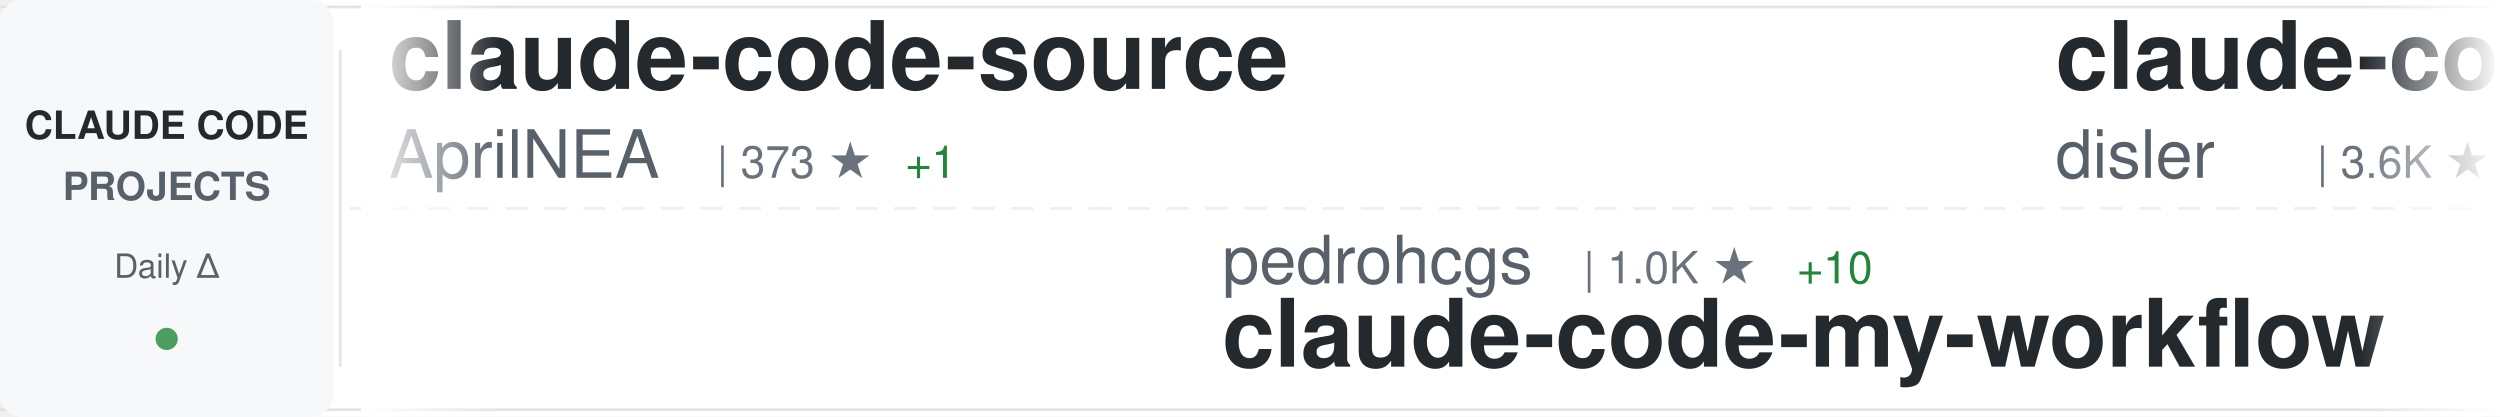
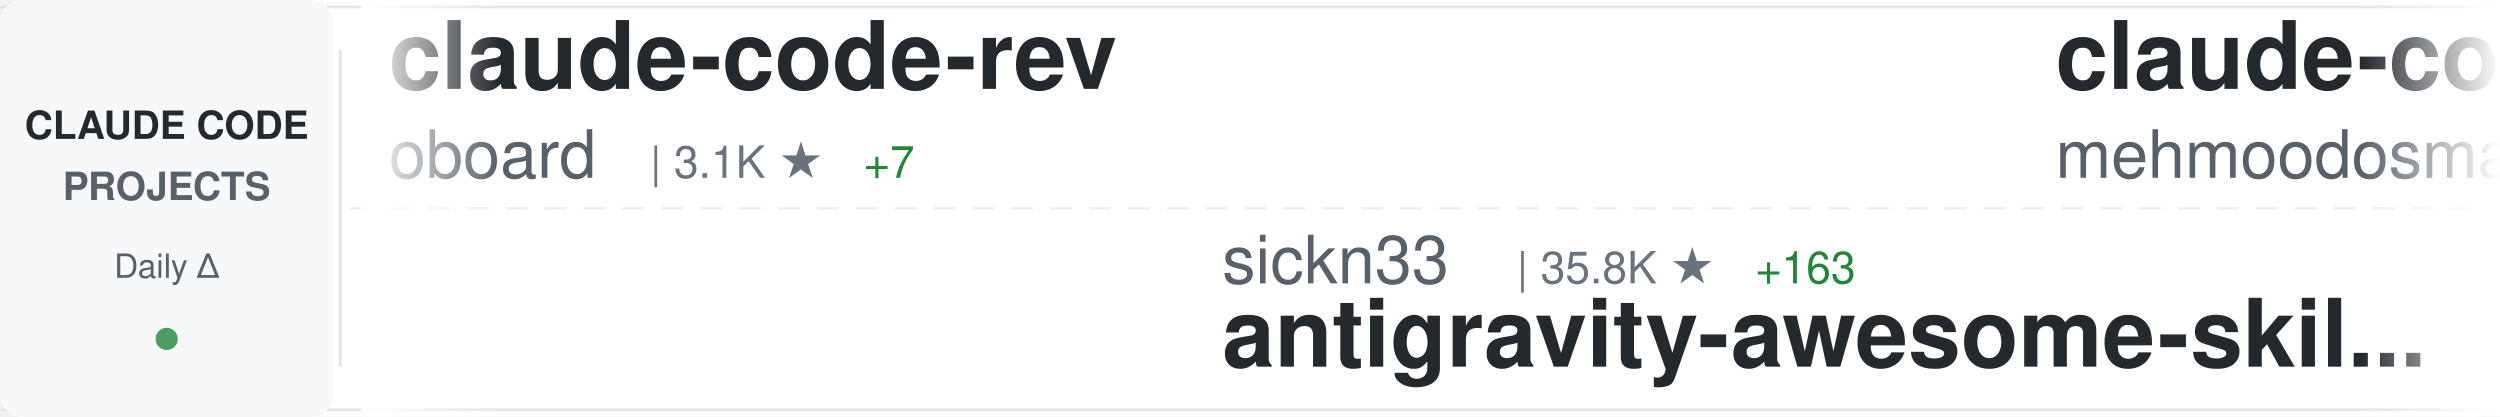
<svg xmlns="http://www.w3.org/2000/svg" width="900" height="150">
  <defs>
    <linearGradient id="awesomeLeftFade" x1="0%" y1="0%" x2="100%" y2="0%">
      <stop offset="0%" style="stop-color:#ffffff;stop-opacity:1" />
      <stop offset="100%" style="stop-color:#ffffff;stop-opacity:0" />
    </linearGradient>
    <linearGradient id="awesomeRightFade" x1="0%" y1="0%" x2="100%" y2="0%">
      <stop offset="0%" style="stop-color:#ffffff;stop-opacity:0" />
      <stop offset="100%" style="stop-color:#ffffff;stop-opacity:1" />
    </linearGradient>
  </defs>
  <rect width="900" height="150" fill="#ffffff" rx="8" />
  <rect x="0" y="2" width="900" height="1" fill="#e1e4e8" />
  <rect x="0" y="147" width="900" height="1" fill="#e1e4e8" />
  <line x1="0" y1="75" x2="900" y2="75" stroke="#e1e4e8" stroke-width="1" stroke-dasharray="8 6" opacity="0.6" />
  <rect x="0" y="0" width="120" height="150" fill="#f6f8fa" rx="8" />
  <text x="60" y="50" font-family="-apple-system, BlinkMacSystemFont, 'Segoe UI', Helvetica, Arial, sans-serif" font-size="14" font-weight="600" fill="#24292e" text-anchor="middle">CLAUDE CODE</text>
  <text x="60" y="72" font-family="-apple-system, BlinkMacSystemFont, 'Segoe UI', Helvetica, Arial, sans-serif" font-size="14" font-weight="600" fill="#586069" text-anchor="middle">PROJECTS</text>
  <text x="60" y="100" font-family="-apple-system, BlinkMacSystemFont, 'Segoe UI', Helvetica, Arial, sans-serif" font-size="12" font-weight="500" fill="#586069" text-anchor="middle">Daily Δ</text>
  <circle cx="60" cy="122" r="4" fill="#22863a" opacity="0.8" />
  <rect x="122" y="18" width="1" height="114" fill="#e1e4e8" />
  <clipPath id="awesomeTickerClip">
    <rect x="130" y="0" width="770" height="150" />
  </clipPath>
  <g clip-path="url(#awesomeTickerClip)">
    <g id="awesomeTickerItems">
      <animateTransform attributeName="transform" attributeType="XML" type="translate" from="0 0" to="-3000 0" dur="54s" repeatCount="indefinite" />
      <g transform="translate(0, 0)">
-         <text x="140" y="32" font-family="-apple-system, BlinkMacSystemFont, 'Segoe UI', Helvetica, Arial, sans-serif" font-size="34" font-weight="600" fill="#24292e">claude-code-source</text>
-         <text x="140" y="64" font-family="-apple-system, BlinkMacSystemFont, 'Segoe UI', Helvetica, Arial, sans-serif" font-size="24" font-weight="400" fill="#586069">AprilNEA</text>
-         <text x="258" y="64" font-family="-apple-system, BlinkMacSystemFont, 'Segoe UI', Helvetica, Arial, sans-serif" font-size="16" font-weight="500" fill="#6a737d">| 373 ★</text>
-         <text x="326" y="64" font-family="-apple-system, BlinkMacSystemFont, 'Segoe UI', Helvetica, Arial, sans-serif" font-size="16" font-weight="500" fill="#22863a"> +1</text>
+         <text x="140" y="32" font-family="-apple-system, BlinkMacSystemFont, 'Segoe UI', Helvetica, Arial, sans-serif" font-size="34" font-weight="600" fill="#24292e">claude-code-rev</text>
+         <text x="140" y="64" font-family="-apple-system, BlinkMacSystemFont, 'Segoe UI', Helvetica, Arial, sans-serif" font-size="24" font-weight="400" fill="#586069">oboard</text>
+         <text x="234" y="64" font-family="-apple-system, BlinkMacSystemFont, 'Segoe UI', Helvetica, Arial, sans-serif" font-size="16" font-weight="500" fill="#6a737d">| 3.1K ★</text>
+         <text x="311" y="64" font-family="-apple-system, BlinkMacSystemFont, 'Segoe UI', Helvetica, Arial, sans-serif" font-size="16" font-weight="500" fill="#22863a"> +7</text>
      </g>
      <g transform="translate(300, 0)">
-         <text x="140" y="102" font-family="-apple-system, BlinkMacSystemFont, 'Segoe UI', Helvetica, Arial, sans-serif" font-size="24" font-weight="400" fill="#586069">pedrohcgs</text>
-         <text x="270" y="102" font-family="-apple-system, BlinkMacSystemFont, 'Segoe UI', Helvetica, Arial, sans-serif" font-size="16" font-weight="500" fill="#6a737d">| 1.0K ★</text>
-         <text x="347" y="102" font-family="-apple-system, BlinkMacSystemFont, 'Segoe UI', Helvetica, Arial, sans-serif" font-size="16" font-weight="500" fill="#22863a"> +10</text>
-         <text x="140" y="132" font-family="-apple-system, BlinkMacSystemFont, 'Segoe UI', Helvetica, Arial, sans-serif" font-size="34" font-weight="600" fill="#24292e">claude-code-my-workflow</text>
+         <text x="140" y="102" font-family="-apple-system, BlinkMacSystemFont, 'Segoe UI', Helvetica, Arial, sans-serif" font-size="24" font-weight="400" fill="#586069">sickn33</text>
+         <text x="246" y="102" font-family="-apple-system, BlinkMacSystemFont, 'Segoe UI', Helvetica, Arial, sans-serif" font-size="16" font-weight="500" fill="#6a737d">| 35.8K ★</text>
+         <text x="332" y="102" font-family="-apple-system, BlinkMacSystemFont, 'Segoe UI', Helvetica, Arial, sans-serif" font-size="16" font-weight="500" fill="#22863a"> +163</text>
+         <text x="140" y="132" font-family="-apple-system, BlinkMacSystemFont, 'Segoe UI', Helvetica, Arial, sans-serif" font-size="34" font-weight="600" fill="#24292e">antigravity-awesome-skil...</text>
      </g>
      <g transform="translate(600, 0)">
+         <text x="140" y="32" font-family="-apple-system, BlinkMacSystemFont, 'Segoe UI', Helvetica, Arial, sans-serif" font-size="34" font-weight="600" fill="#24292e">claude-code</text>
+         <text x="140" y="64" font-family="-apple-system, BlinkMacSystemFont, 'Segoe UI', Helvetica, Arial, sans-serif" font-size="24" font-weight="400" fill="#586069">mehmoodosman</text>
+         <text x="306" y="64" font-family="-apple-system, BlinkMacSystemFont, 'Segoe UI', Helvetica, Arial, sans-serif" font-size="16" font-weight="500" fill="#6a737d">| 167 ★</text>
+       </g>
+       <g transform="translate(900, 0)">
+         <text x="140" y="102" font-family="-apple-system, BlinkMacSystemFont, 'Segoe UI', Helvetica, Arial, sans-serif" font-size="24" font-weight="400" fill="#586069">LING71671</text>
+         <text x="270" y="102" font-family="-apple-system, BlinkMacSystemFont, 'Segoe UI', Helvetica, Arial, sans-serif" font-size="16" font-weight="500" fill="#6a737d">| 792 ★</text>
+         <text x="338" y="102" font-family="-apple-system, BlinkMacSystemFont, 'Segoe UI', Helvetica, Arial, sans-serif" font-size="16" font-weight="500" fill="#22863a"> +3</text>
+         <text x="140" y="132" font-family="-apple-system, BlinkMacSystemFont, 'Segoe UI', Helvetica, Arial, sans-serif" font-size="34" font-weight="600" fill="#24292e">Open-ClaudeCode</text>
+       </g>
+       <g transform="translate(1200, 0)">
        <text x="140" y="32" font-family="-apple-system, BlinkMacSystemFont, 'Segoe UI', Helvetica, Arial, sans-serif" font-size="34" font-weight="600" fill="#24292e">claude-code-hooks-master...</text>
        <text x="140" y="64" font-family="-apple-system, BlinkMacSystemFont, 'Segoe UI', Helvetica, Arial, sans-serif" font-size="24" font-weight="400" fill="#586069">disler</text>
        <text x="234" y="64" font-family="-apple-system, BlinkMacSystemFont, 'Segoe UI', Helvetica, Arial, sans-serif" font-size="16" font-weight="500" fill="#6a737d">| 3.6K ★</text>
-         <text x="311" y="64" font-family="-apple-system, BlinkMacSystemFont, 'Segoe UI', Helvetica, Arial, sans-serif" font-size="16" font-weight="500" fill="#22863a"> +11</text>
-       </g>
-       <g transform="translate(900, 0)">
-         <text x="140" y="102" font-family="-apple-system, BlinkMacSystemFont, 'Segoe UI', Helvetica, Arial, sans-serif" font-size="24" font-weight="400" fill="#586069">carlvellotti</text>
-         <text x="306" y="102" font-family="-apple-system, BlinkMacSystemFont, 'Segoe UI', Helvetica, Arial, sans-serif" font-size="16" font-weight="500" fill="#6a737d">| 1.9K ★</text>
-         <text x="383" y="102" font-family="-apple-system, BlinkMacSystemFont, 'Segoe UI', Helvetica, Arial, sans-serif" font-size="16" font-weight="500" fill="#22863a"> +7</text>
-         <text x="140" y="132" font-family="-apple-system, BlinkMacSystemFont, 'Segoe UI', Helvetica, Arial, sans-serif" font-size="34" font-weight="600" fill="#24292e">claude-code-pm-course</text>
-       </g>
-       <g transform="translate(1200, 0)">
-         <text x="140" y="32" font-family="-apple-system, BlinkMacSystemFont, 'Segoe UI', Helvetica, Arial, sans-serif" font-size="34" font-weight="600" fill="#24292e">claude-code-templates</text>
-         <text x="140" y="64" font-family="-apple-system, BlinkMacSystemFont, 'Segoe UI', Helvetica, Arial, sans-serif" font-size="24" font-weight="400" fill="#586069">davila7</text>
-         <text x="246" y="64" font-family="-apple-system, BlinkMacSystemFont, 'Segoe UI', Helvetica, Arial, sans-serif" font-size="16" font-weight="500" fill="#6a737d">| 26.4K ★</text>
-         <text x="332" y="64" font-family="-apple-system, BlinkMacSystemFont, 'Segoe UI', Helvetica, Arial, sans-serif" font-size="16" font-weight="500" fill="#22863a"> +216</text>
+         <text x="311" y="64" font-family="-apple-system, BlinkMacSystemFont, 'Segoe UI', Helvetica, Arial, sans-serif" font-size="16" font-weight="500" fill="#22863a"> +13</text>
      </g>
      <g transform="translate(1500, 0)">
-         <text x="140" y="102" font-family="-apple-system, BlinkMacSystemFont, 'Segoe UI', Helvetica, Arial, sans-serif" font-size="24" font-weight="400" fill="#586069">Hyper66666</text>
-         <text x="282" y="102" font-family="-apple-system, BlinkMacSystemFont, 'Segoe UI', Helvetica, Arial, sans-serif" font-size="16" font-weight="500" fill="#6a737d">| 212 ★</text>
-         <text x="140" y="132" font-family="-apple-system, BlinkMacSystemFont, 'Segoe UI', Helvetica, Arial, sans-serif" font-size="34" font-weight="600" fill="#24292e">claude-code-sourcemap</text>
+         <text x="140" y="102" font-family="-apple-system, BlinkMacSystemFont, 'Segoe UI', Helvetica, Arial, sans-serif" font-size="24" font-weight="400" fill="#586069">anthropics</text>
+         <text x="282" y="102" font-family="-apple-system, BlinkMacSystemFont, 'Segoe UI', Helvetica, Arial, sans-serif" font-size="16" font-weight="500" fill="#6a737d">| 803 ★</text>
+         <text x="350" y="102" font-family="-apple-system, BlinkMacSystemFont, 'Segoe UI', Helvetica, Arial, sans-serif" font-size="16" font-weight="500" fill="#22863a"> +1</text>
+         <text x="140" y="132" font-family="-apple-system, BlinkMacSystemFont, 'Segoe UI', Helvetica, Arial, sans-serif" font-size="34" font-weight="600" fill="#24292e">claude-code-base-action</text>
      </g>
      <g transform="translate(1800, 0)">
-         <text x="140" y="32" font-family="-apple-system, BlinkMacSystemFont, 'Segoe UI', Helvetica, Arial, sans-serif" font-size="34" font-weight="600" fill="#24292e">ClaudeCodeAgents</text>
-         <text x="140" y="64" font-family="-apple-system, BlinkMacSystemFont, 'Segoe UI', Helvetica, Arial, sans-serif" font-size="24" font-weight="400" fill="#586069">darcyegb</text>
-         <text x="258" y="64" font-family="-apple-system, BlinkMacSystemFont, 'Segoe UI', Helvetica, Arial, sans-serif" font-size="16" font-weight="500" fill="#6a737d">| 676 ★</text>
+         <text x="140" y="32" font-family="-apple-system, BlinkMacSystemFont, 'Segoe UI', Helvetica, Arial, sans-serif" font-size="34" font-weight="600" fill="#24292e">claude-code</text>
+         <text x="140" y="64" font-family="-apple-system, BlinkMacSystemFont, 'Segoe UI', Helvetica, Arial, sans-serif" font-size="24" font-weight="400" fill="#586069">VineeTagarwaL-code</text>
+         <text x="378" y="64" font-family="-apple-system, BlinkMacSystemFont, 'Segoe UI', Helvetica, Arial, sans-serif" font-size="16" font-weight="500" fill="#6a737d">| 274 ★</text>
+         <text x="446" y="64" font-family="-apple-system, BlinkMacSystemFont, 'Segoe UI', Helvetica, Arial, sans-serif" font-size="16" font-weight="500" fill="#22863a"> +1</text>
      </g>
      <g transform="translate(2100, 0)">
-         <text x="140" y="102" font-family="-apple-system, BlinkMacSystemFont, 'Segoe UI', Helvetica, Arial, sans-serif" font-size="24" font-weight="400" fill="#586069">lintsinghua</text>
-         <text x="294" y="102" font-family="-apple-system, BlinkMacSystemFont, 'Segoe UI', Helvetica, Arial, sans-serif" font-size="16" font-weight="500" fill="#6a737d">| 3.0K ★</text>
-         <text x="371" y="102" font-family="-apple-system, BlinkMacSystemFont, 'Segoe UI', Helvetica, Arial, sans-serif" font-size="16" font-weight="500" fill="#22863a"> +13</text>
-         <text x="140" y="132" font-family="-apple-system, BlinkMacSystemFont, 'Segoe UI', Helvetica, Arial, sans-serif" font-size="34" font-weight="600" fill="#24292e">claude-code-book</text>
+         <text x="140" y="102" font-family="-apple-system, BlinkMacSystemFont, 'Segoe UI', Helvetica, Arial, sans-serif" font-size="24" font-weight="400" fill="#586069">claude-code-best</text>
+         <text x="354" y="102" font-family="-apple-system, BlinkMacSystemFont, 'Segoe UI', Helvetica, Arial, sans-serif" font-size="16" font-weight="500" fill="#6a737d">| 17.3K ★</text>
+         <text x="440" y="102" font-family="-apple-system, BlinkMacSystemFont, 'Segoe UI', Helvetica, Arial, sans-serif" font-size="16" font-weight="500" fill="#22863a"> +87</text>
+         <text x="140" y="132" font-family="-apple-system, BlinkMacSystemFont, 'Segoe UI', Helvetica, Arial, sans-serif" font-size="34" font-weight="600" fill="#24292e">claude-code</text>
      </g>
      <g transform="translate(2400, 0)">
-         <text x="140" y="32" font-family="-apple-system, BlinkMacSystemFont, 'Segoe UI', Helvetica, Arial, sans-serif" font-size="34" font-weight="600" fill="#24292e">claude-code-source</text>
-         <text x="140" y="64" font-family="-apple-system, BlinkMacSystemFont, 'Segoe UI', Helvetica, Arial, sans-serif" font-size="24" font-weight="400" fill="#586069">hangsman</text>
-         <text x="258" y="64" font-family="-apple-system, BlinkMacSystemFont, 'Segoe UI', Helvetica, Arial, sans-serif" font-size="16" font-weight="500" fill="#6a737d">| 763 ★</text>
+         <text x="140" y="32" font-family="-apple-system, BlinkMacSystemFont, 'Segoe UI', Helvetica, Arial, sans-serif" font-size="34" font-weight="600" fill="#24292e">claude-code-cli</text>
+         <text x="140" y="64" font-family="-apple-system, BlinkMacSystemFont, 'Segoe UI', Helvetica, Arial, sans-serif" font-size="24" font-weight="400" fill="#586069">huangserva</text>
+         <text x="282" y="64" font-family="-apple-system, BlinkMacSystemFont, 'Segoe UI', Helvetica, Arial, sans-serif" font-size="16" font-weight="500" fill="#6a737d">| 568 ★</text>
+         <text x="350" y="64" font-family="-apple-system, BlinkMacSystemFont, 'Segoe UI', Helvetica, Arial, sans-serif" font-size="16" font-weight="500" fill="#22863a"> +1</text>
      </g>
      <g transform="translate(2700, 0)">
-         <text x="140" y="102" font-family="-apple-system, BlinkMacSystemFont, 'Segoe UI', Helvetica, Arial, sans-serif" font-size="24" font-weight="400" fill="#586069">musistudio</text>
-         <text x="282" y="102" font-family="-apple-system, BlinkMacSystemFont, 'Segoe UI', Helvetica, Arial, sans-serif" font-size="16" font-weight="500" fill="#6a737d">| 33.2K ★</text>
-         <text x="368" y="102" font-family="-apple-system, BlinkMacSystemFont, 'Segoe UI', Helvetica, Arial, sans-serif" font-size="16" font-weight="500" fill="#22863a"> +62</text>
-         <text x="140" y="132" font-family="-apple-system, BlinkMacSystemFont, 'Segoe UI', Helvetica, Arial, sans-serif" font-size="34" font-weight="600" fill="#24292e">claude-code-router</text>
+         <text x="140" y="102" font-family="-apple-system, BlinkMacSystemFont, 'Segoe UI', Helvetica, Arial, sans-serif" font-size="24" font-weight="400" fill="#586069">snarktank</text>
+         <text x="270" y="102" font-family="-apple-system, BlinkMacSystemFont, 'Segoe UI', Helvetica, Arial, sans-serif" font-size="16" font-weight="500" fill="#6a737d">| 18.2K ★</text>
+         <text x="356" y="102" font-family="-apple-system, BlinkMacSystemFont, 'Segoe UI', Helvetica, Arial, sans-serif" font-size="16" font-weight="500" fill="#22863a"> +92</text>
+         <text x="140" y="132" font-family="-apple-system, BlinkMacSystemFont, 'Segoe UI', Helvetica, Arial, sans-serif" font-size="34" font-weight="600" fill="#24292e">ralph</text>
      </g>
      <g transform="translate(3000, 0)">
-         <text x="140" y="32" font-family="-apple-system, BlinkMacSystemFont, 'Segoe UI', Helvetica, Arial, sans-serif" font-size="34" font-weight="600" fill="#24292e">claude-code-source</text>
-         <text x="140" y="64" font-family="-apple-system, BlinkMacSystemFont, 'Segoe UI', Helvetica, Arial, sans-serif" font-size="24" font-weight="400" fill="#586069">AprilNEA</text>
-         <text x="258" y="64" font-family="-apple-system, BlinkMacSystemFont, 'Segoe UI', Helvetica, Arial, sans-serif" font-size="16" font-weight="500" fill="#6a737d">| 373 ★</text>
-         <text x="326" y="64" font-family="-apple-system, BlinkMacSystemFont, 'Segoe UI', Helvetica, Arial, sans-serif" font-size="16" font-weight="500" fill="#22863a"> +1</text>
+         <text x="140" y="32" font-family="-apple-system, BlinkMacSystemFont, 'Segoe UI', Helvetica, Arial, sans-serif" font-size="34" font-weight="600" fill="#24292e">claude-code-rev</text>
+         <text x="140" y="64" font-family="-apple-system, BlinkMacSystemFont, 'Segoe UI', Helvetica, Arial, sans-serif" font-size="24" font-weight="400" fill="#586069">oboard</text>
+         <text x="234" y="64" font-family="-apple-system, BlinkMacSystemFont, 'Segoe UI', Helvetica, Arial, sans-serif" font-size="16" font-weight="500" fill="#6a737d">| 3.1K ★</text>
+         <text x="311" y="64" font-family="-apple-system, BlinkMacSystemFont, 'Segoe UI', Helvetica, Arial, sans-serif" font-size="16" font-weight="500" fill="#22863a"> +7</text>
      </g>
      <g transform="translate(3300, 0)">
-         <text x="140" y="102" font-family="-apple-system, BlinkMacSystemFont, 'Segoe UI', Helvetica, Arial, sans-serif" font-size="24" font-weight="400" fill="#586069">pedrohcgs</text>
-         <text x="270" y="102" font-family="-apple-system, BlinkMacSystemFont, 'Segoe UI', Helvetica, Arial, sans-serif" font-size="16" font-weight="500" fill="#6a737d">| 1.0K ★</text>
-         <text x="347" y="102" font-family="-apple-system, BlinkMacSystemFont, 'Segoe UI', Helvetica, Arial, sans-serif" font-size="16" font-weight="500" fill="#22863a"> +10</text>
-         <text x="140" y="132" font-family="-apple-system, BlinkMacSystemFont, 'Segoe UI', Helvetica, Arial, sans-serif" font-size="34" font-weight="600" fill="#24292e">claude-code-my-workflow</text>
+         <text x="140" y="102" font-family="-apple-system, BlinkMacSystemFont, 'Segoe UI', Helvetica, Arial, sans-serif" font-size="24" font-weight="400" fill="#586069">sickn33</text>
+         <text x="246" y="102" font-family="-apple-system, BlinkMacSystemFont, 'Segoe UI', Helvetica, Arial, sans-serif" font-size="16" font-weight="500" fill="#6a737d">| 35.8K ★</text>
+         <text x="332" y="102" font-family="-apple-system, BlinkMacSystemFont, 'Segoe UI', Helvetica, Arial, sans-serif" font-size="16" font-weight="500" fill="#22863a"> +163</text>
+         <text x="140" y="132" font-family="-apple-system, BlinkMacSystemFont, 'Segoe UI', Helvetica, Arial, sans-serif" font-size="34" font-weight="600" fill="#24292e">antigravity-awesome-skil...</text>
      </g>
      <g transform="translate(3600, 0)">
-         <text x="140" y="32" font-family="-apple-system, BlinkMacSystemFont, 'Segoe UI', Helvetica, Arial, sans-serif" font-size="34" font-weight="600" fill="#24292e">claude-code-hooks-master...</text>
-         <text x="140" y="64" font-family="-apple-system, BlinkMacSystemFont, 'Segoe UI', Helvetica, Arial, sans-serif" font-size="24" font-weight="400" fill="#586069">disler</text>
-         <text x="234" y="64" font-family="-apple-system, BlinkMacSystemFont, 'Segoe UI', Helvetica, Arial, sans-serif" font-size="16" font-weight="500" fill="#6a737d">| 3.6K ★</text>
-         <text x="311" y="64" font-family="-apple-system, BlinkMacSystemFont, 'Segoe UI', Helvetica, Arial, sans-serif" font-size="16" font-weight="500" fill="#22863a"> +11</text>
+         <text x="140" y="32" font-family="-apple-system, BlinkMacSystemFont, 'Segoe UI', Helvetica, Arial, sans-serif" font-size="34" font-weight="600" fill="#24292e">claude-code</text>
+         <text x="140" y="64" font-family="-apple-system, BlinkMacSystemFont, 'Segoe UI', Helvetica, Arial, sans-serif" font-size="24" font-weight="400" fill="#586069">mehmoodosman</text>
+         <text x="306" y="64" font-family="-apple-system, BlinkMacSystemFont, 'Segoe UI', Helvetica, Arial, sans-serif" font-size="16" font-weight="500" fill="#6a737d">| 167 ★</text>
      </g>
      <g transform="translate(3900, 0)">
-         <text x="140" y="102" font-family="-apple-system, BlinkMacSystemFont, 'Segoe UI', Helvetica, Arial, sans-serif" font-size="24" font-weight="400" fill="#586069">carlvellotti</text>
-         <text x="306" y="102" font-family="-apple-system, BlinkMacSystemFont, 'Segoe UI', Helvetica, Arial, sans-serif" font-size="16" font-weight="500" fill="#6a737d">| 1.9K ★</text>
-         <text x="383" y="102" font-family="-apple-system, BlinkMacSystemFont, 'Segoe UI', Helvetica, Arial, sans-serif" font-size="16" font-weight="500" fill="#22863a"> +7</text>
-         <text x="140" y="132" font-family="-apple-system, BlinkMacSystemFont, 'Segoe UI', Helvetica, Arial, sans-serif" font-size="34" font-weight="600" fill="#24292e">claude-code-pm-course</text>
+         <text x="140" y="102" font-family="-apple-system, BlinkMacSystemFont, 'Segoe UI', Helvetica, Arial, sans-serif" font-size="24" font-weight="400" fill="#586069">LING71671</text>
+         <text x="270" y="102" font-family="-apple-system, BlinkMacSystemFont, 'Segoe UI', Helvetica, Arial, sans-serif" font-size="16" font-weight="500" fill="#6a737d">| 792 ★</text>
+         <text x="338" y="102" font-family="-apple-system, BlinkMacSystemFont, 'Segoe UI', Helvetica, Arial, sans-serif" font-size="16" font-weight="500" fill="#22863a"> +3</text>
+         <text x="140" y="132" font-family="-apple-system, BlinkMacSystemFont, 'Segoe UI', Helvetica, Arial, sans-serif" font-size="34" font-weight="600" fill="#24292e">Open-ClaudeCode</text>
      </g>
    </g>
  </g>
  <rect x="130" y="0" width="50" height="150" fill="url(#awesomeLeftFade)" />
  <rect x="850" y="0" width="50" height="150" fill="url(#awesomeRightFade)" />
</svg>
